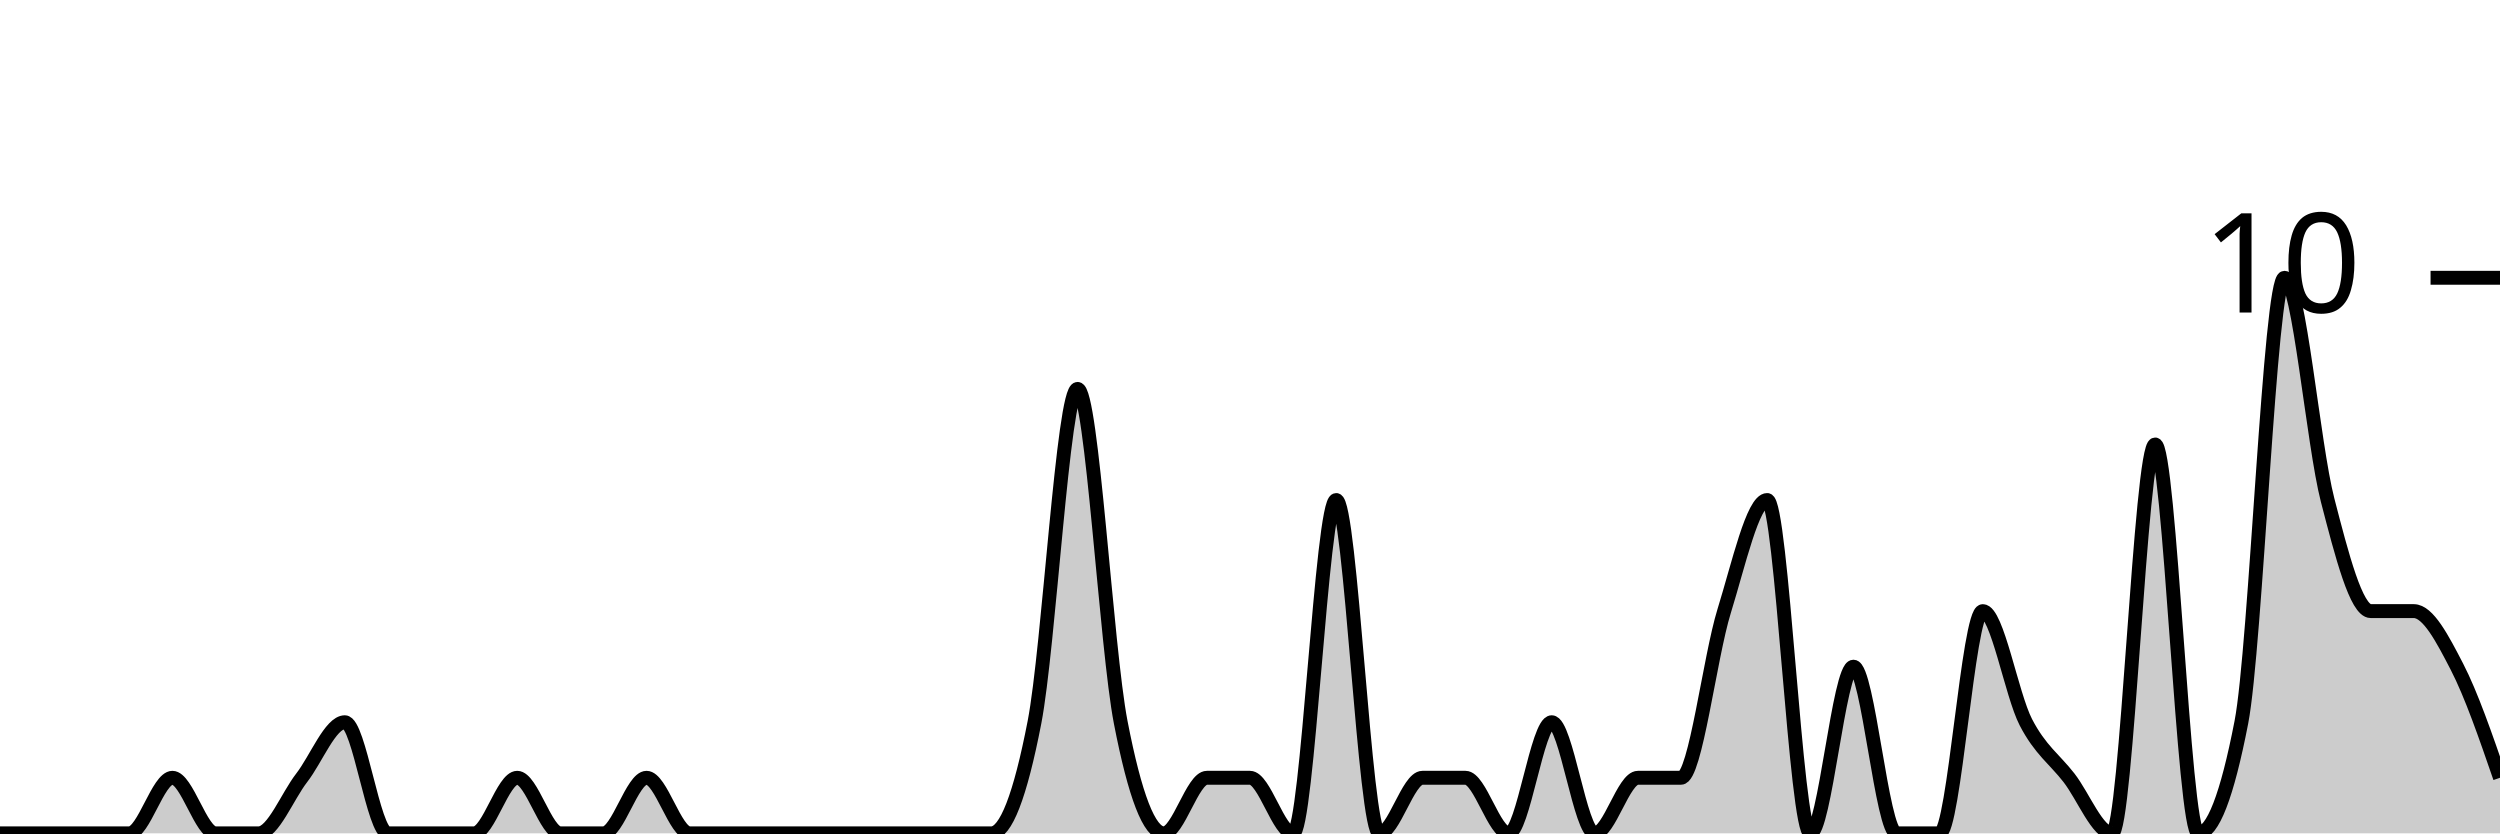
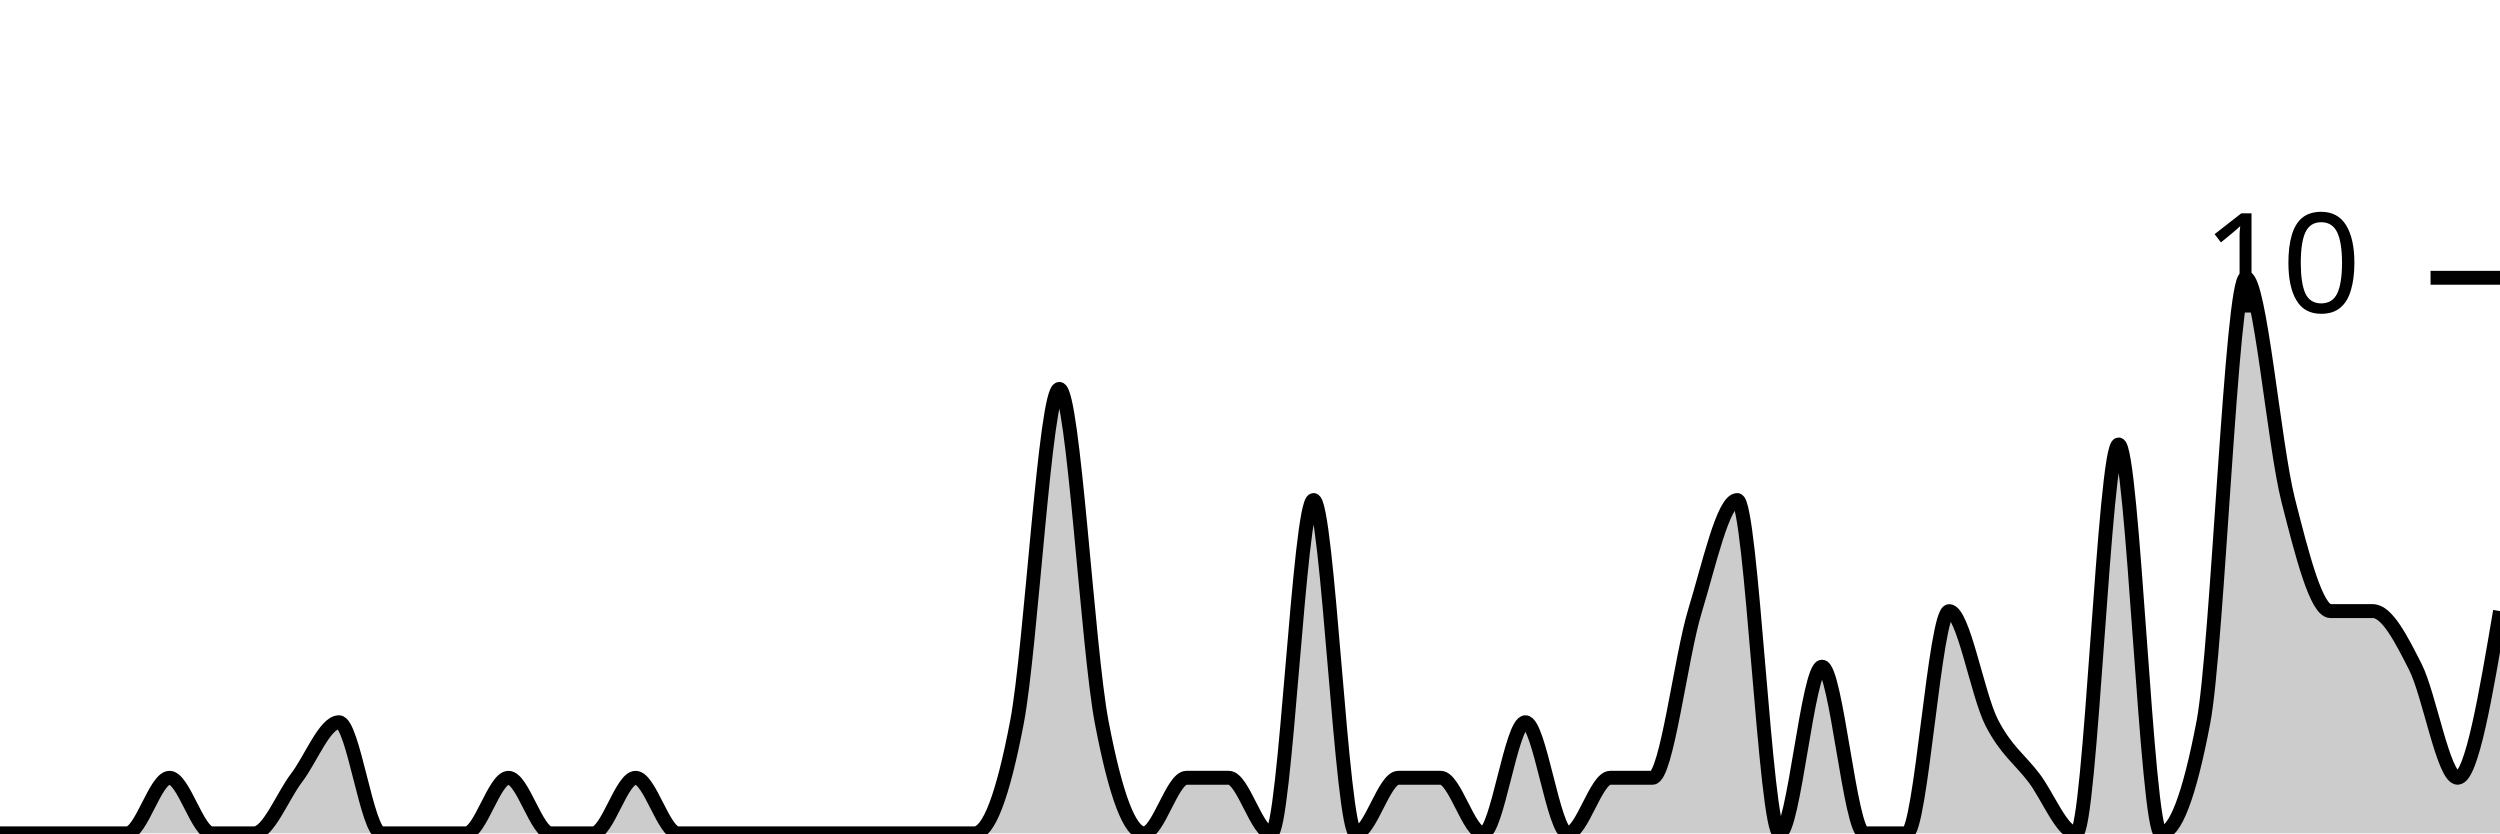
<svg xmlns="http://www.w3.org/2000/svg" viewBox="0 0 180 60">
  <g transform="translate(0,20)">
-     <path class="area" fill="rgba(0, 0, 0, 0.2)" d="M0,40C1.034,40,2.069,40,3.103,40C4.138,40,5.172,40,6.207,40C7.241,40,8.276,40,9.31,40C10.345,40,11.379,36,12.414,36C13.448,36,14.483,40,15.517,40C16.552,40,17.586,40,18.621,40C19.655,40,20.69,37.333,21.724,36C22.759,34.667,23.793,32,24.828,32C25.862,32,26.897,40,27.931,40C28.966,40,30,40,31.034,40C32.069,40,33.103,40,34.138,40C35.172,40,36.207,36,37.241,36C38.276,36,39.31,40,40.345,40C41.379,40,42.414,40,43.448,40C44.483,40,45.517,36,46.552,36C47.586,36,48.621,40,49.655,40C50.69,40,51.724,40,52.759,40C53.793,40,54.828,40,55.862,40C56.897,40,57.931,40,58.966,40C60,40,61.034,40,62.069,40C63.103,40,64.138,40,65.172,40C66.207,40,67.241,40,68.276,40C69.31,40,70.345,40,71.379,40C72.414,40,73.448,37.333,74.483,32C75.517,26.667,76.552,8,77.586,8C78.621,8,79.655,26.667,80.69,32C81.724,37.333,82.759,40,83.793,40C84.828,40,85.862,36,86.897,36C87.931,36,88.966,36,90,36C91.034,36,92.069,40,93.103,40C94.138,40,95.172,16,96.207,16C97.241,16,98.276,40,99.31,40C100.345,40,101.379,36,102.414,36C103.448,36,104.483,36,105.517,36C106.552,36,107.586,40,108.621,40C109.655,40,110.69,32,111.724,32C112.759,32,113.793,40,114.828,40C115.862,40,116.897,36,117.931,36C118.966,36,120,36,121.034,36C122.069,36,123.103,27.333,124.138,24C125.172,20.667,126.207,16,127.241,16C128.276,16,129.31,40,130.345,40C131.379,40,132.414,28,133.448,28C134.483,28,135.517,40,136.552,40C137.586,40,138.621,40,139.655,40C140.69,40,141.724,24,142.759,24C143.793,24,144.828,30,145.862,32C146.897,34,147.931,34.667,148.966,36C150,37.333,151.034,40,152.069,40C153.103,40,154.138,12,155.172,12C156.207,12,157.241,40,158.276,40C159.31,40,160.345,37.333,161.379,32C162.414,26.667,163.448,0,164.483,0C165.517,0,166.552,12,167.586,16C168.621,20,169.655,24,170.69,24C171.724,24,172.759,24,173.793,24C174.828,24,175.862,26,176.897,28C177.931,30,178.966,33,180,36L180,40C178.966,40,177.931,40,176.897,40C175.862,40,174.828,40,173.793,40C172.759,40,171.724,40,170.69,40C169.655,40,168.621,40,167.586,40C166.552,40,165.517,40,164.483,40C163.448,40,162.414,40,161.379,40C160.345,40,159.31,40,158.276,40C157.241,40,156.207,40,155.172,40C154.138,40,153.103,40,152.069,40C151.034,40,150,40,148.966,40C147.931,40,146.897,40,145.862,40C144.828,40,143.793,40,142.759,40C141.724,40,140.69,40,139.655,40C138.621,40,137.586,40,136.552,40C135.517,40,134.483,40,133.448,40C132.414,40,131.379,40,130.345,40C129.31,40,128.276,40,127.241,40C126.207,40,125.172,40,124.138,40C123.103,40,122.069,40,121.034,40C120,40,118.966,40,117.931,40C116.897,40,115.862,40,114.828,40C113.793,40,112.759,40,111.724,40C110.69,40,109.655,40,108.621,40C107.586,40,106.552,40,105.517,40C104.483,40,103.448,40,102.414,40C101.379,40,100.345,40,99.31,40C98.276,40,97.241,40,96.207,40C95.172,40,94.138,40,93.103,40C92.069,40,91.034,40,90,40C88.966,40,87.931,40,86.897,40C85.862,40,84.828,40,83.793,40C82.759,40,81.724,40,80.69,40C79.655,40,78.621,40,77.586,40C76.552,40,75.517,40,74.483,40C73.448,40,72.414,40,71.379,40C70.345,40,69.31,40,68.276,40C67.241,40,66.207,40,65.172,40C64.138,40,63.103,40,62.069,40C61.034,40,60,40,58.966,40C57.931,40,56.897,40,55.862,40C54.828,40,53.793,40,52.759,40C51.724,40,50.69,40,49.655,40C48.621,40,47.586,40,46.552,40C45.517,40,44.483,40,43.448,40C42.414,40,41.379,40,40.345,40C39.31,40,38.276,40,37.241,40C36.207,40,35.172,40,34.138,40C33.103,40,32.069,40,31.034,40C30,40,28.966,40,27.931,40C26.897,40,25.862,40,24.828,40C23.793,40,22.759,40,21.724,40C20.69,40,19.655,40,18.621,40C17.586,40,16.552,40,15.517,40C14.483,40,13.448,40,12.414,40C11.379,40,10.345,40,9.31,40C8.276,40,7.241,40,6.207,40C5.172,40,4.138,40,3.103,40C2.069,40,1.034,40,0,40Z" />
-     <path class="line" stroke="black" fill="none" d="M0,40C1.034,40,2.069,40,3.103,40C4.138,40,5.172,40,6.207,40C7.241,40,8.276,40,9.31,40C10.345,40,11.379,36,12.414,36C13.448,36,14.483,40,15.517,40C16.552,40,17.586,40,18.621,40C19.655,40,20.69,37.333,21.724,36C22.759,34.667,23.793,32,24.828,32C25.862,32,26.897,40,27.931,40C28.966,40,30,40,31.034,40C32.069,40,33.103,40,34.138,40C35.172,40,36.207,36,37.241,36C38.276,36,39.31,40,40.345,40C41.379,40,42.414,40,43.448,40C44.483,40,45.517,36,46.552,36C47.586,36,48.621,40,49.655,40C50.69,40,51.724,40,52.759,40C53.793,40,54.828,40,55.862,40C56.897,40,57.931,40,58.966,40C60,40,61.034,40,62.069,40C63.103,40,64.138,40,65.172,40C66.207,40,67.241,40,68.276,40C69.31,40,70.345,40,71.379,40C72.414,40,73.448,37.333,74.483,32C75.517,26.667,76.552,8,77.586,8C78.621,8,79.655,26.667,80.69,32C81.724,37.333,82.759,40,83.793,40C84.828,40,85.862,36,86.897,36C87.931,36,88.966,36,90,36C91.034,36,92.069,40,93.103,40C94.138,40,95.172,16,96.207,16C97.241,16,98.276,40,99.31,40C100.345,40,101.379,36,102.414,36C103.448,36,104.483,36,105.517,36C106.552,36,107.586,40,108.621,40C109.655,40,110.69,32,111.724,32C112.759,32,113.793,40,114.828,40C115.862,40,116.897,36,117.931,36C118.966,36,120,36,121.034,36C122.069,36,123.103,27.333,124.138,24C125.172,20.667,126.207,16,127.241,16C128.276,16,129.31,40,130.345,40C131.379,40,132.414,28,133.448,28C134.483,28,135.517,40,136.552,40C137.586,40,138.621,40,139.655,40C140.69,40,141.724,24,142.759,24C143.793,24,144.828,30,145.862,32C146.897,34,147.931,34.667,148.966,36C150,37.333,151.034,40,152.069,40C153.103,40,154.138,12,155.172,12C156.207,12,157.241,40,158.276,40C159.31,40,160.345,37.333,161.379,32C162.414,26.667,163.448,0,164.483,0C165.517,0,166.552,12,167.586,16C168.621,20,169.655,24,170.69,24C171.724,24,172.759,24,173.793,24C174.828,24,175.862,26,176.897,28C177.931,30,178.966,33,180,36" />
+     <path class="area" fill="rgba(0, 0, 0, 0.2)" d="M0,40C1.017,40,2.034,40,3.051,40C4.068,40,5.085,40,6.102,40C7.119,40,8.136,40,9.153,40C10.169,40,11.186,36,12.203,36C13.22,36,14.237,40,15.254,40C16.271,40,17.288,40,18.305,40C19.322,40,20.339,37.333,21.356,36C22.373,34.667,23.39,32,24.407,32C25.424,32,26.441,40,27.458,40C28.475,40,29.492,40,30.508,40C31.525,40,32.542,40,33.559,40C34.576,40,35.593,36,36.61,36C37.627,36,38.644,40,39.661,40C40.678,40,41.695,40,42.712,40C43.729,40,44.746,36,45.763,36C46.78,36,47.797,40,48.814,40C49.831,40,50.847,40,51.864,40C52.881,40,53.898,40,54.915,40C55.932,40,56.949,40,57.966,40C58.983,40,60,40,61.017,40C62.034,40,63.051,40,64.068,40C65.085,40,66.102,40,67.119,40C68.136,40,69.153,40,70.169,40C71.186,40,72.203,37.333,73.22,32C74.237,26.667,75.254,8,76.271,8C77.288,8,78.305,26.667,79.322,32C80.339,37.333,81.356,40,82.373,40C83.39,40,84.407,36,85.424,36C86.441,36,87.458,36,88.475,36C89.492,36,90.508,40,91.525,40C92.542,40,93.559,16,94.576,16C95.593,16,96.61,40,97.627,40C98.644,40,99.661,36,100.678,36C101.695,36,102.712,36,103.729,36C104.746,36,105.763,40,106.78,40C107.797,40,108.814,32,109.831,32C110.847,32,111.864,40,112.881,40C113.898,40,114.915,36,115.932,36C116.949,36,117.966,36,118.983,36C120,36,121.017,27.333,122.034,24C123.051,20.667,124.068,16,125.085,16C126.102,16,127.119,40,128.136,40C129.153,40,130.169,28,131.186,28C132.203,28,133.22,40,134.237,40C135.254,40,136.271,40,137.288,40C138.305,40,139.322,24,140.339,24C141.356,24,142.373,30,143.39,32C144.407,34,145.424,34.667,146.441,36C147.458,37.333,148.475,40,149.492,40C150.508,40,151.525,12,152.542,12C153.559,12,154.576,40,155.593,40C156.61,40,157.627,37.333,158.644,32C159.661,26.667,160.678,0,161.695,0C162.712,0,163.729,12,164.746,16C165.763,20,166.78,24,167.797,24C168.814,24,169.831,24,170.847,24C171.864,24,172.881,26,173.898,28C174.915,30,175.932,36,176.949,36C177.966,36,178.983,30,180,24L180,40C178.983,40,177.966,40,176.949,40C175.932,40,174.915,40,173.898,40C172.881,40,171.864,40,170.847,40C169.831,40,168.814,40,167.797,40C166.78,40,165.763,40,164.746,40C163.729,40,162.712,40,161.695,40C160.678,40,159.661,40,158.644,40C157.627,40,156.61,40,155.593,40C154.576,40,153.559,40,152.542,40C151.525,40,150.508,40,149.492,40C148.475,40,147.458,40,146.441,40C145.424,40,144.407,40,143.39,40C142.373,40,141.356,40,140.339,40C139.322,40,138.305,40,137.288,40C136.271,40,135.254,40,134.237,40C133.22,40,132.203,40,131.186,40C130.169,40,129.153,40,128.136,40C127.119,40,126.102,40,125.085,40C124.068,40,123.051,40,122.034,40C121.017,40,120,40,118.983,40C117.966,40,116.949,40,115.932,40C114.915,40,113.898,40,112.881,40C111.864,40,110.847,40,109.831,40C108.814,40,107.797,40,106.78,40C105.763,40,104.746,40,103.729,40C102.712,40,101.695,40,100.678,40C99.661,40,98.644,40,97.627,40C96.61,40,95.593,40,94.576,40C93.559,40,92.542,40,91.525,40C90.508,40,89.492,40,88.475,40C87.458,40,86.441,40,85.424,40C84.407,40,83.39,40,82.373,40C81.356,40,80.339,40,79.322,40C78.305,40,77.288,40,76.271,40C75.254,40,74.237,40,73.22,40C72.203,40,71.186,40,70.169,40C69.153,40,68.136,40,67.119,40C66.102,40,65.085,40,64.068,40C63.051,40,62.034,40,61.017,40C60,40,58.983,40,57.966,40C56.949,40,55.932,40,54.915,40C53.898,40,52.881,40,51.864,40C50.847,40,49.831,40,48.814,40C47.797,40,46.78,40,45.763,40C44.746,40,43.729,40,42.712,40C41.695,40,40.678,40,39.661,40C38.644,40,37.627,40,36.61,40C35.593,40,34.576,40,33.559,40C32.542,40,31.525,40,30.508,40C29.492,40,28.475,40,27.458,40C26.441,40,25.424,40,24.407,40C23.39,40,22.373,40,21.356,40C20.339,40,19.322,40,18.305,40C17.288,40,16.271,40,15.254,40C14.237,40,13.22,40,12.203,40C11.186,40,10.169,40,9.153,40C8.136,40,7.119,40,6.102,40C5.085,40,4.068,40,3.051,40C2.034,40,1.017,40,0,40Z" />
+     <path class="line" stroke="black" fill="none" d="M0,40C1.017,40,2.034,40,3.051,40C4.068,40,5.085,40,6.102,40C7.119,40,8.136,40,9.153,40C10.169,40,11.186,36,12.203,36C13.22,36,14.237,40,15.254,40C16.271,40,17.288,40,18.305,40C19.322,40,20.339,37.333,21.356,36C22.373,34.667,23.39,32,24.407,32C25.424,32,26.441,40,27.458,40C28.475,40,29.492,40,30.508,40C31.525,40,32.542,40,33.559,40C34.576,40,35.593,36,36.61,36C37.627,36,38.644,40,39.661,40C40.678,40,41.695,40,42.712,40C43.729,40,44.746,36,45.763,36C46.78,36,47.797,40,48.814,40C49.831,40,50.847,40,51.864,40C52.881,40,53.898,40,54.915,40C55.932,40,56.949,40,57.966,40C58.983,40,60,40,61.017,40C62.034,40,63.051,40,64.068,40C65.085,40,66.102,40,67.119,40C68.136,40,69.153,40,70.169,40C71.186,40,72.203,37.333,73.22,32C74.237,26.667,75.254,8,76.271,8C77.288,8,78.305,26.667,79.322,32C80.339,37.333,81.356,40,82.373,40C83.39,40,84.407,36,85.424,36C86.441,36,87.458,36,88.475,36C89.492,36,90.508,40,91.525,40C92.542,40,93.559,16,94.576,16C95.593,16,96.61,40,97.627,40C98.644,40,99.661,36,100.678,36C101.695,36,102.712,36,103.729,36C104.746,36,105.763,40,106.78,40C107.797,40,108.814,32,109.831,32C110.847,32,111.864,40,112.881,40C113.898,40,114.915,36,115.932,36C116.949,36,117.966,36,118.983,36C120,36,121.017,27.333,122.034,24C123.051,20.667,124.068,16,125.085,16C126.102,16,127.119,40,128.136,40C129.153,40,130.169,28,131.186,28C132.203,28,133.22,40,134.237,40C135.254,40,136.271,40,137.288,40C138.305,40,139.322,24,140.339,24C141.356,24,142.373,30,143.39,32C144.407,34,145.424,34.667,146.441,36C147.458,37.333,148.475,40,149.492,40C150.508,40,151.525,12,152.542,12C153.559,12,154.576,40,155.593,40C156.61,40,157.627,37.333,158.644,32C159.661,26.667,160.678,0,161.695,0C162.712,0,163.729,12,164.746,16C165.763,20,166.78,24,167.797,24C168.814,24,169.831,24,170.847,24C171.864,24,172.881,26,173.898,28C174.915,30,175.932,36,176.949,36C177.966,36,178.983,30,180,24" />
    <path class="axis-ceiling" stroke-width="1" stroke="black" fill="none" d="M175,0L180,0" />
    <text class="axis-ceiling-label" font-family="sans-serif" text-anchor="end" font-size="10px" x="170" y="2.5">10</text>
  </g>
</svg>
